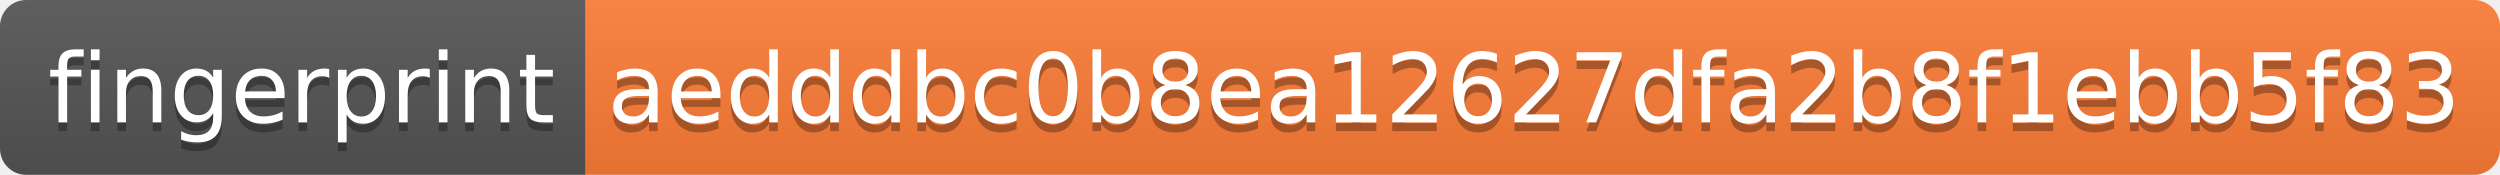
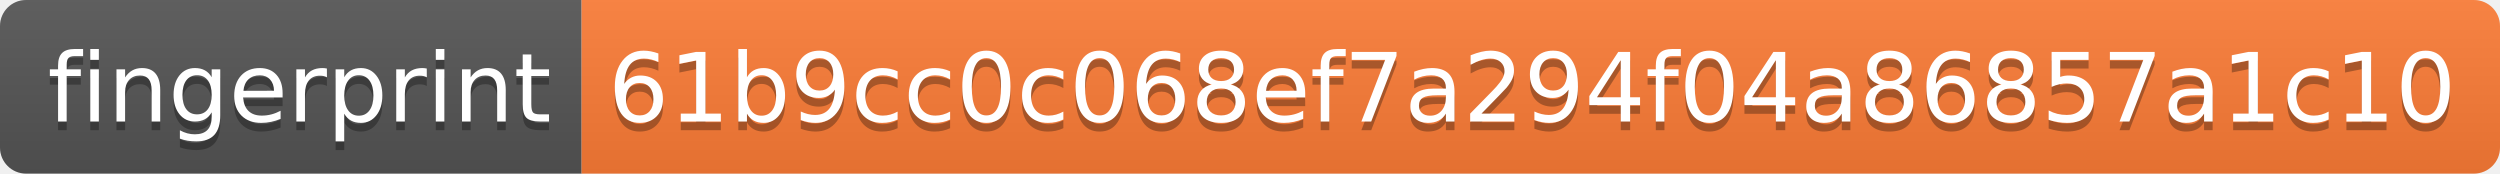
- <svg xmlns="http://www.w3.org/2000/svg" width="286" height="20" role="img" aria-label="fingerprint: aedddbc0b8ea12627dfa2b8f1ebb5f83">
+ <svg xmlns="http://www.w3.org/2000/svg" width="288" height="20" role="img" aria-label="fingerprint: 61b9cc0c068ef7a294f04a86857a1c10">
  <linearGradient id="s" x2="0" y2="100%">
    <stop offset="0" stop-color="#bbb" stop-opacity=".1" />
    <stop offset="1" stop-opacity=".1" />
  </linearGradient>
  <clipPath id="r">
-     <rect width="286" height="20" rx="3" fill="#fff" />
+     <rect width="288" height="20" rx="3" fill="#fff" />
  </clipPath>
  <g clip-path="url(#r)">
    <rect width="67" height="20" fill="#555" />
-     <rect x="67" width="219" height="20" fill="#fe7d37" />
-     <rect width="286" height="20" fill="url(#s)" />
+     <rect x="67" width="221" height="20" fill="#fe7d37" />
+     <rect width="288" height="20" fill="url(#s)" />
  </g>
  <g fill="#fff" text-anchor="middle" font-family="Verdana,Geneva,DejaVu Sans,sans-serif" text-rendering="geometricPrecision" font-size="110">
    <text aria-hidden="true" x="345" y="150" fill="#010101" fill-opacity=".3" transform="scale(.1)" textLength="570">fingerprint</text>
    <text x="345" y="140" transform="scale(.1)" fill="#fff" textLength="570">fingerprint</text>
-     <text aria-hidden="true" x="1755" y="150" fill="#010101" fill-opacity=".3" transform="scale(.1)" textLength="2090">aedddbc0b8ea12627dfa2b8f1ebb5f83</text>
-     <text x="1755" y="140" transform="scale(.1)" fill="#fff" textLength="2090">aedddbc0b8ea12627dfa2b8f1ebb5f83</text>
+     <text aria-hidden="true" x="1765" y="150" fill="#010101" fill-opacity=".3" transform="scale(.1)" textLength="2110">61b9cc0c068ef7a294f04a86857a1c10</text>
+     <text x="1765" y="140" transform="scale(.1)" fill="#fff" textLength="2110">61b9cc0c068ef7a294f04a86857a1c10</text>
  </g>
</svg>
